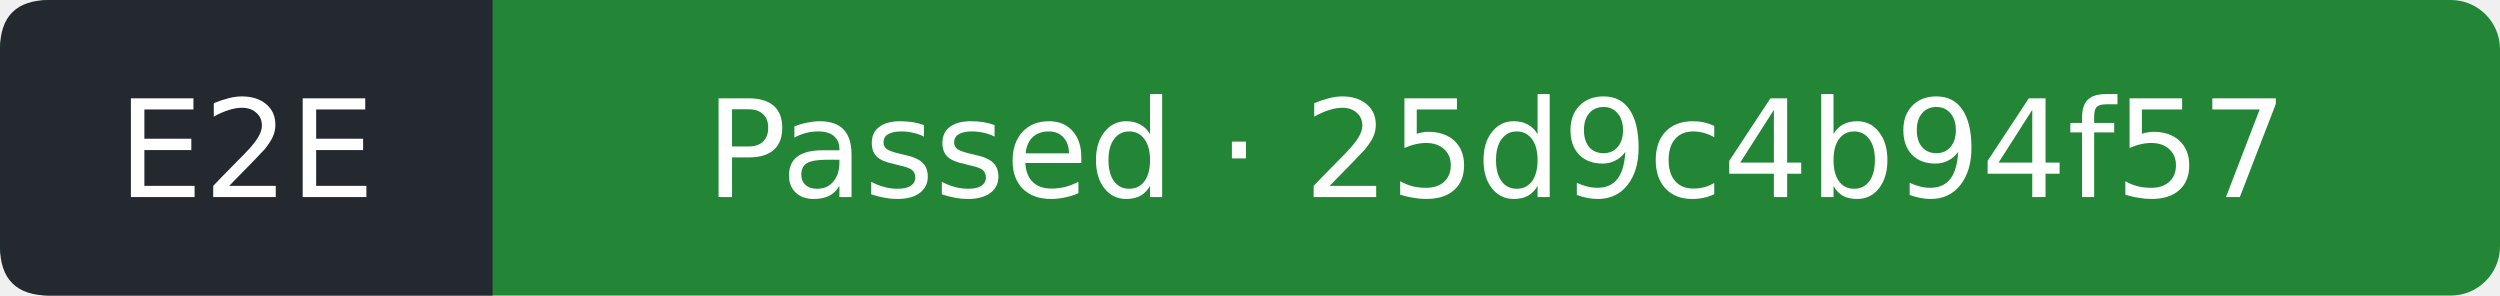
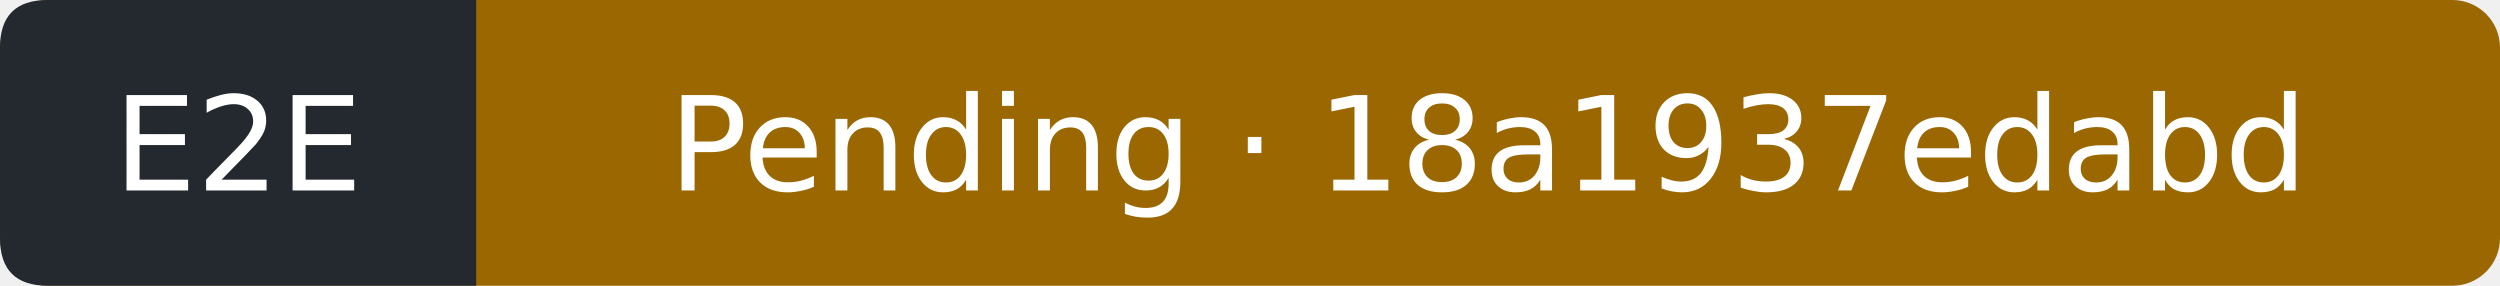
- <svg xmlns="http://www.w3.org/2000/svg" width="203" height="24" viewBox="0 0 203 24" role="img" aria-label="E2E: Passed; covered commit 25d9c4b94f57a0533524c0c428ff91c8b1a1563f; observed 2026-10-11T09:12:52Z">
-   <rect width="203" height="24" rx="4" fill="#238636" />
+ <svg xmlns="http://www.w3.org/2000/svg" width="210" height="24" viewBox="0 0 210 24" role="img" aria-label="E2E: Pending; covered commit 18a1937edabd770fa5526087fef6be5b456f99ec; observed 2026-10-11T09:47:17Z">
+   <rect width="210" height="24" rx="4" fill="#9a6700" />
  <path d="M4 0H40V24H4Q0 24 0 20V4Q0 0 4 0" fill="#24292f" />
  <g fill="#fff" text-anchor="middle" font-family="Verdana,DejaVu Sans,sans-serif" font-size="11">
    <text x="20" y="16">E2E</text>
-     <text x="121.5" y="16">Passed · 25d9c4b94f57</text>
+     <text x="125" y="16">Pending · 18a1937edabd</text>
  </g>
</svg>
